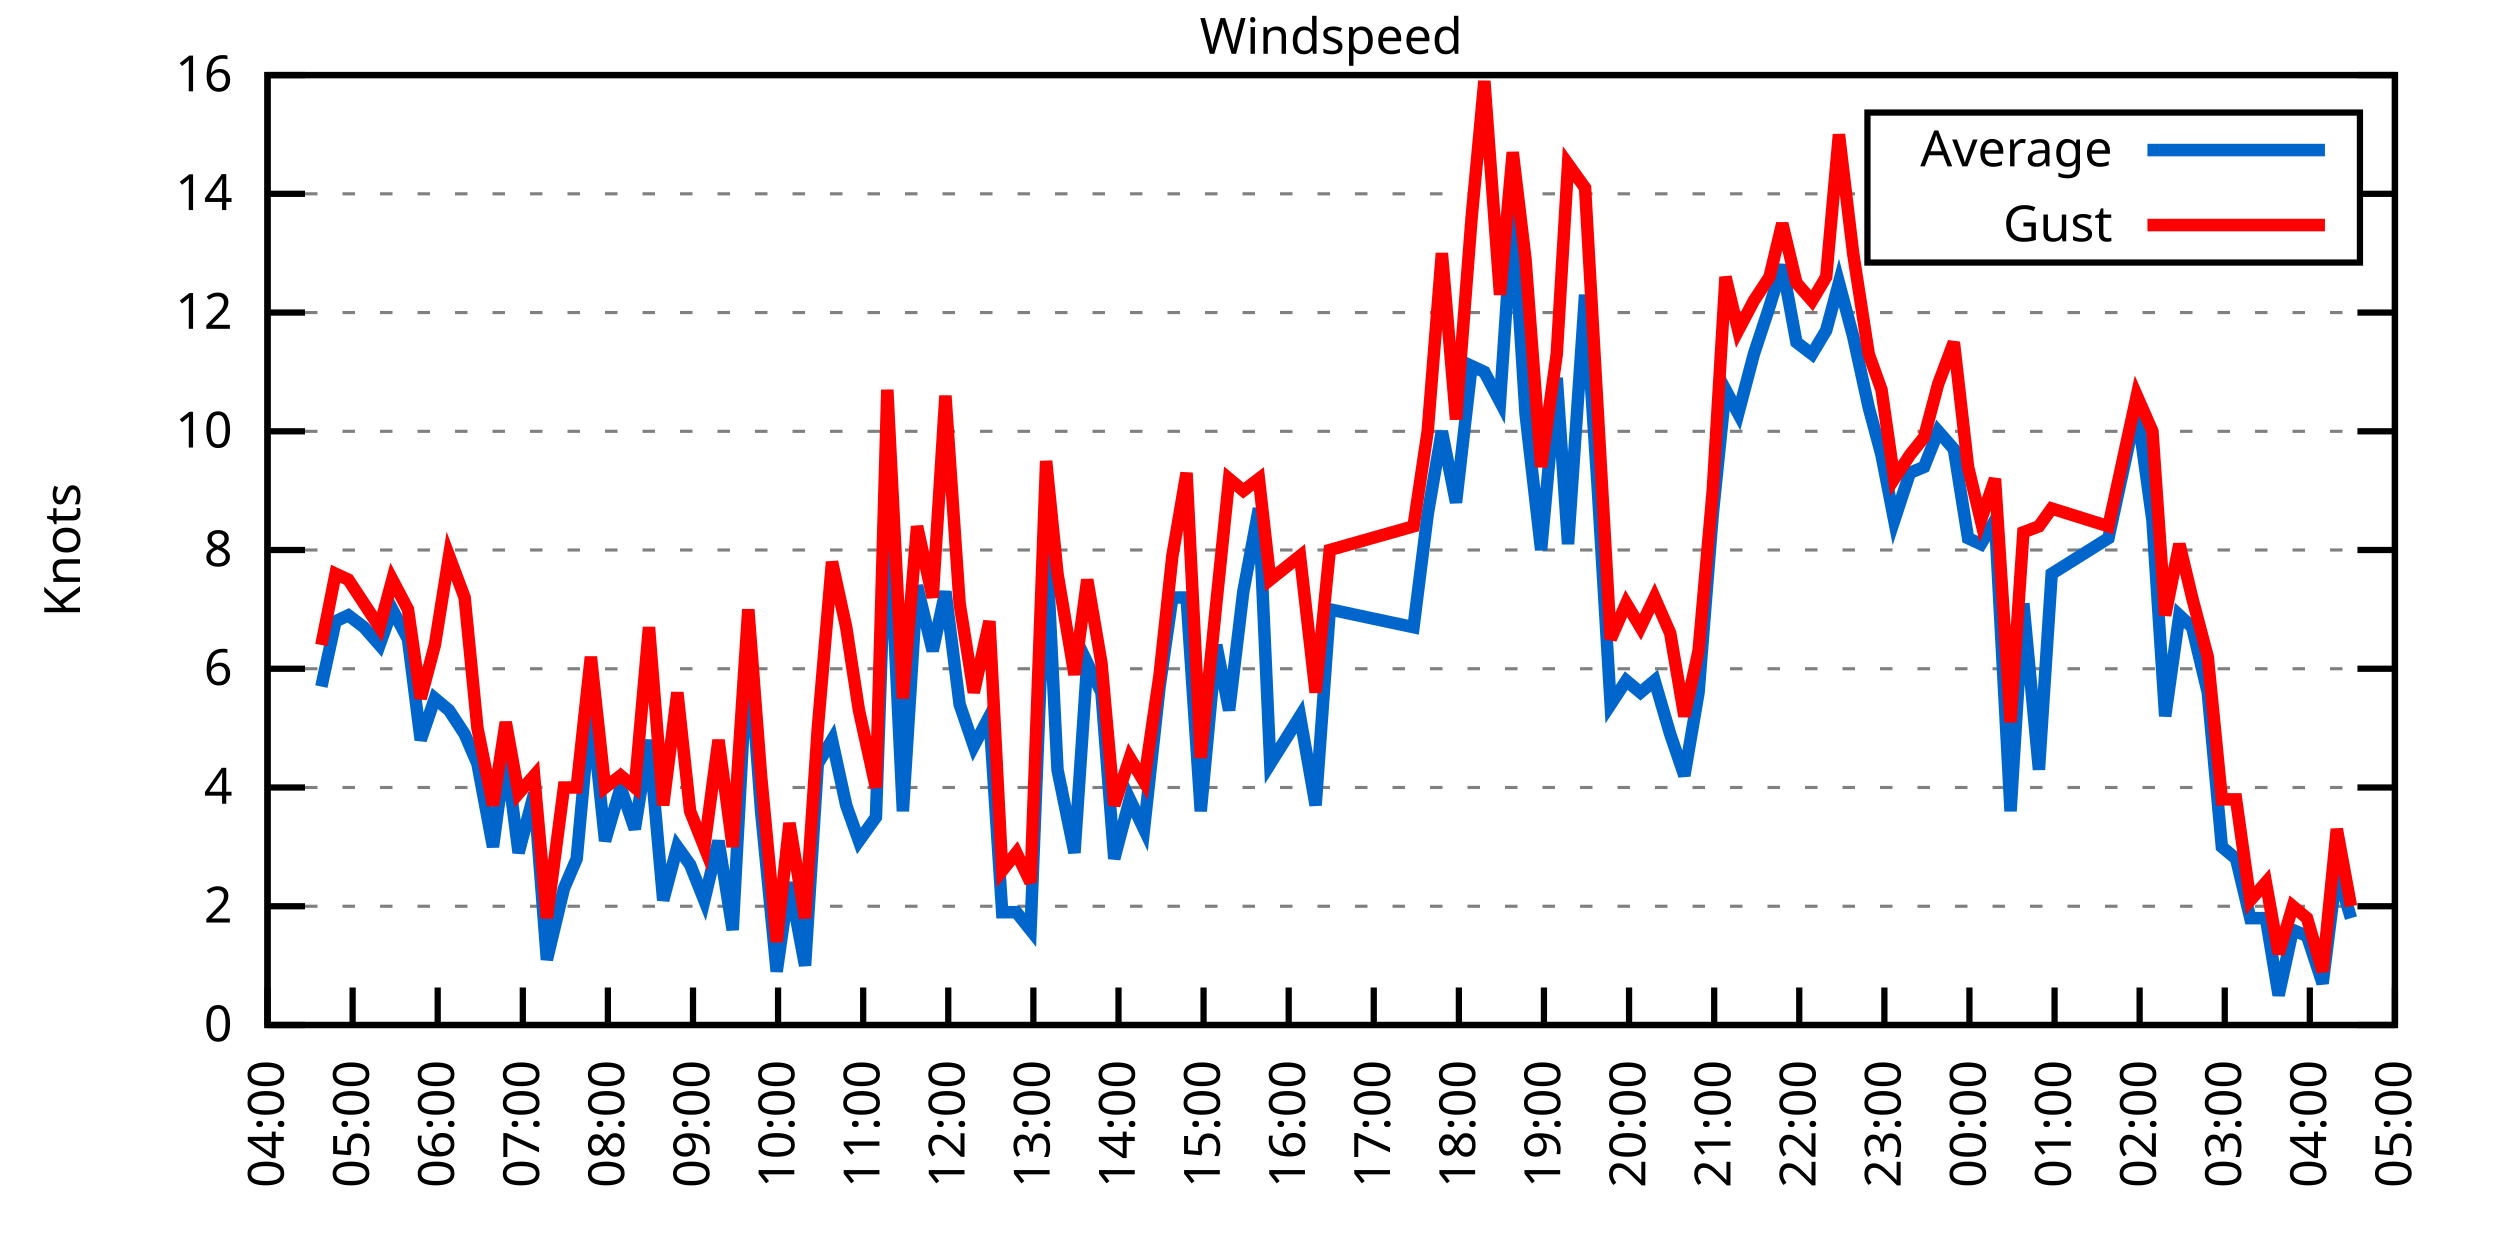
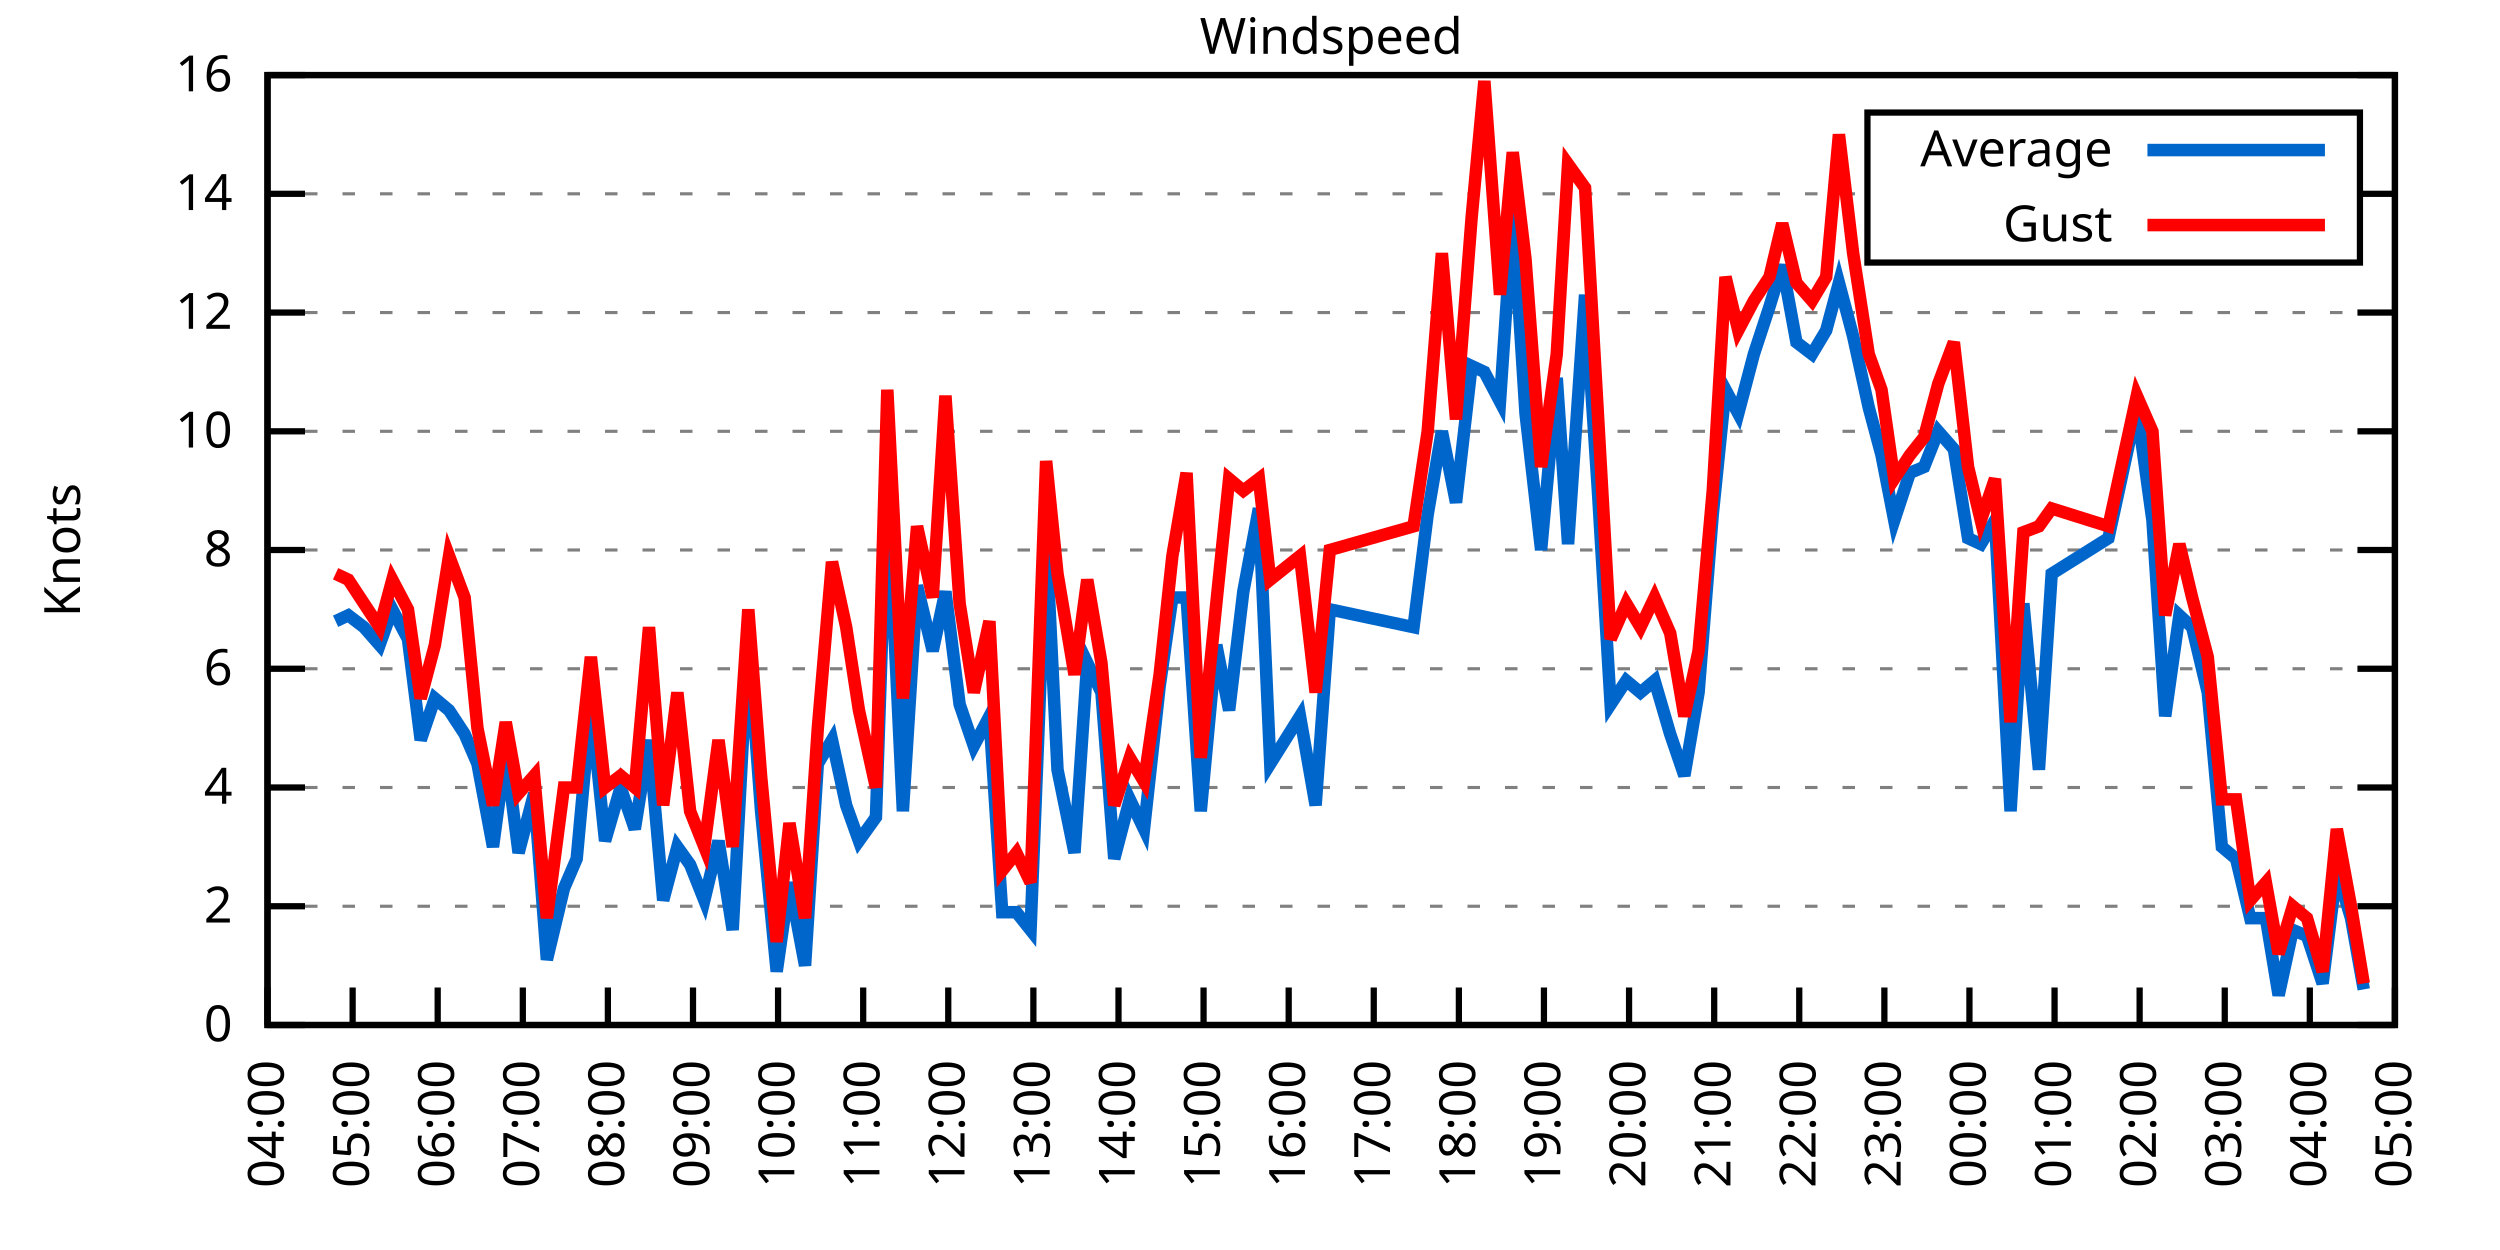
<svg xmlns="http://www.w3.org/2000/svg" xmlns:xlink="http://www.w3.org/1999/xlink" width="400" height="200" viewBox="0 0 400 200">
  <g id="gnuplot_canvas">
    <rect x="0" y="0" width="400" height="200" fill="none" />
    <defs>
      <circle id="gpDot" r="0.5" stroke-width="0.5" stroke="currentColor" />
      <path id="gpPt0" stroke-width="0.333" stroke="currentColor" d="M-1,0 h2 M0,-1 v2" />
      <path id="gpPt1" stroke-width="0.333" stroke="currentColor" d="M-1,-1 L1,1 M1,-1 L-1,1" />
      <path id="gpPt2" stroke-width="0.333" stroke="currentColor" d="M-1,0 L1,0 M0,-1 L0,1 M-1,-1 L1,1 M-1,1 L1,-1" />
      <rect id="gpPt3" stroke-width="0.333" stroke="currentColor" x="-1" y="-1" width="2" height="2" />
      <rect id="gpPt4" stroke-width="0.333" stroke="currentColor" fill="currentColor" x="-1" y="-1" width="2" height="2" />
      <circle id="gpPt5" stroke-width="0.333" stroke="currentColor" cx="0" cy="0" r="1" />
      <use xlink:href="#gpPt5" id="gpPt6" fill="currentColor" stroke="none" />
      <path id="gpPt7" stroke-width="0.333" stroke="currentColor" d="M0,-1.33 L-1.33,0.67 L1.33,0.67 z" />
      <use xlink:href="#gpPt7" id="gpPt8" fill="currentColor" stroke="none" />
      <use xlink:href="#gpPt7" id="gpPt9" stroke="currentColor" transform="rotate(180)" />
      <use xlink:href="#gpPt9" id="gpPt10" fill="currentColor" stroke="none" />
      <use xlink:href="#gpPt3" id="gpPt11" stroke="currentColor" transform="rotate(45)" />
      <use xlink:href="#gpPt11" id="gpPt12" fill="currentColor" stroke="none" />
      <path id="gpPt13" stroke-width="0.333" stroke="currentColor" d="M0,1.330 L1.265,0.411 L0.782,-1.067 L-0.782,-1.076 L-1.265,0.411 z" />
      <use xlink:href="#gpPt13" id="gpPt14" fill="currentColor" stroke="none" />
      <filter id="textbox" filterUnits="objectBoundingBox" x="0" y="0" height="1" width="1">
        <feFlood flood-color="white" flood-opacity="1" result="bgnd" />
        <feComposite in="SourceGraphic" in2="bgnd" operator="atop" />
      </filter>
      <filter id="greybox" filterUnits="objectBoundingBox" x="0" y="0" height="1" width="1">
        <feFlood flood-color="lightgrey" flood-opacity="1" result="grey" />
        <feComposite in="SourceGraphic" in2="grey" operator="atop" />
      </filter>
    </defs>
    <g fill="none" color="white" stroke="currentColor" stroke-width="1.00" stroke-linecap="butt" stroke-linejoin="miter">
</g>
    <g fill="none" color="black" stroke="currentColor" stroke-width="1.00" stroke-linecap="butt" stroke-linejoin="miter">
      <g stroke="none" shape-rendering="crispEdges">
        <polygon fill="rgb(255, 255, 255)" points="42.80,164.00 383.18,164.00 383.18,12.02 42.80,12.02 " />
      </g>
    </g>
    <g fill="none" color="black" stroke="currentColor" stroke-width="1.00" stroke-linecap="butt" stroke-linejoin="miter">
</g>
    <g fill="none" color="black" stroke="black" stroke-width="0.50" stroke-linecap="butt" stroke-linejoin="miter">
</g>
    <g fill="none" color="gray" stroke="currentColor" stroke-width="0.50" stroke-linecap="butt" stroke-linejoin="miter">
      <path stroke="gray" stroke-dasharray="2,4" class="gridline" d="M42.80,164.00 L383.19,164.00  " />
    </g>
    <g fill="none" color="gray" stroke="gray" stroke-width="1.00" stroke-linecap="butt" stroke-linejoin="miter">
</g>
    <g fill="none" color="black" stroke="currentColor" stroke-width="1.00" stroke-linecap="butt" stroke-linejoin="miter">
      <path stroke="black" d="M42.80,164.00 L48.80,164.00 M383.19,164.00 L377.19,164.00  " />
      <g transform="translate(37.20,166.60)" stroke="none" fill="black" font-family="Sans" font-size="8.00" text-anchor="end">
        <text>
          <tspan font-family="Sans"> 0</tspan>
        </text>
      </g>
    </g>
    <g fill="none" color="black" stroke="currentColor" stroke-width="1.00" stroke-linecap="butt" stroke-linejoin="miter">
</g>
    <g fill="none" color="black" stroke="black" stroke-width="0.50" stroke-linecap="butt" stroke-linejoin="miter">
</g>
    <g fill="none" color="gray" stroke="currentColor" stroke-width="0.50" stroke-linecap="butt" stroke-linejoin="miter">
      <path stroke="gray" stroke-dasharray="2,4" class="gridline" d="M42.80,145.00 L383.19,145.00  " />
    </g>
    <g fill="none" color="gray" stroke="gray" stroke-width="1.00" stroke-linecap="butt" stroke-linejoin="miter">
</g>
    <g fill="none" color="black" stroke="currentColor" stroke-width="1.00" stroke-linecap="butt" stroke-linejoin="miter">
      <path stroke="black" d="M42.80,145.00 L48.80,145.00 M383.19,145.00 L377.19,145.00  " />
      <g transform="translate(37.20,147.60)" stroke="none" fill="black" font-family="Sans" font-size="8.00" text-anchor="end">
        <text>
          <tspan font-family="Sans"> 2</tspan>
        </text>
      </g>
    </g>
    <g fill="none" color="black" stroke="currentColor" stroke-width="1.00" stroke-linecap="butt" stroke-linejoin="miter">
</g>
    <g fill="none" color="black" stroke="black" stroke-width="0.50" stroke-linecap="butt" stroke-linejoin="miter">
</g>
    <g fill="none" color="gray" stroke="currentColor" stroke-width="0.50" stroke-linecap="butt" stroke-linejoin="miter">
      <path stroke="gray" stroke-dasharray="2,4" class="gridline" d="M42.80,126.00 L383.19,126.00  " />
    </g>
    <g fill="none" color="gray" stroke="gray" stroke-width="1.00" stroke-linecap="butt" stroke-linejoin="miter">
</g>
    <g fill="none" color="black" stroke="currentColor" stroke-width="1.00" stroke-linecap="butt" stroke-linejoin="miter">
      <path stroke="black" d="M42.80,126.00 L48.80,126.00 M383.19,126.00 L377.19,126.00  " />
      <g transform="translate(37.20,128.60)" stroke="none" fill="black" font-family="Sans" font-size="8.00" text-anchor="end">
        <text>
          <tspan font-family="Sans"> 4</tspan>
        </text>
      </g>
    </g>
    <g fill="none" color="black" stroke="currentColor" stroke-width="1.00" stroke-linecap="butt" stroke-linejoin="miter">
</g>
    <g fill="none" color="black" stroke="black" stroke-width="0.50" stroke-linecap="butt" stroke-linejoin="miter">
</g>
    <g fill="none" color="gray" stroke="currentColor" stroke-width="0.50" stroke-linecap="butt" stroke-linejoin="miter">
      <path stroke="gray" stroke-dasharray="2,4" class="gridline" d="M42.80,107.00 L383.19,107.00  " />
    </g>
    <g fill="none" color="gray" stroke="gray" stroke-width="1.00" stroke-linecap="butt" stroke-linejoin="miter">
</g>
    <g fill="none" color="black" stroke="currentColor" stroke-width="1.00" stroke-linecap="butt" stroke-linejoin="miter">
      <path stroke="black" d="M42.80,107.00 L48.80,107.00 M383.19,107.00 L377.19,107.00  " />
      <g transform="translate(37.20,109.60)" stroke="none" fill="black" font-family="Sans" font-size="8.00" text-anchor="end">
        <text>
          <tspan font-family="Sans"> 6</tspan>
        </text>
      </g>
    </g>
    <g fill="none" color="black" stroke="currentColor" stroke-width="1.00" stroke-linecap="butt" stroke-linejoin="miter">
</g>
    <g fill="none" color="black" stroke="black" stroke-width="0.50" stroke-linecap="butt" stroke-linejoin="miter">
</g>
    <g fill="none" color="gray" stroke="currentColor" stroke-width="0.50" stroke-linecap="butt" stroke-linejoin="miter">
      <path stroke="gray" stroke-dasharray="2,4" class="gridline" d="M42.80,88.00 L383.19,88.00  " />
    </g>
    <g fill="none" color="gray" stroke="gray" stroke-width="1.00" stroke-linecap="butt" stroke-linejoin="miter">
</g>
    <g fill="none" color="black" stroke="currentColor" stroke-width="1.00" stroke-linecap="butt" stroke-linejoin="miter">
      <path stroke="black" d="M42.80,88.00 L48.80,88.00 M383.19,88.00 L377.19,88.00  " />
      <g transform="translate(37.20,90.60)" stroke="none" fill="black" font-family="Sans" font-size="8.00" text-anchor="end">
        <text>
          <tspan font-family="Sans"> 8</tspan>
        </text>
      </g>
    </g>
    <g fill="none" color="black" stroke="currentColor" stroke-width="1.00" stroke-linecap="butt" stroke-linejoin="miter">
</g>
    <g fill="none" color="black" stroke="black" stroke-width="0.50" stroke-linecap="butt" stroke-linejoin="miter">
</g>
    <g fill="none" color="gray" stroke="currentColor" stroke-width="0.50" stroke-linecap="butt" stroke-linejoin="miter">
      <path stroke="gray" stroke-dasharray="2,4" class="gridline" d="M42.80,69.01 L383.19,69.01  " />
    </g>
    <g fill="none" color="gray" stroke="gray" stroke-width="1.00" stroke-linecap="butt" stroke-linejoin="miter">
</g>
    <g fill="none" color="black" stroke="currentColor" stroke-width="1.00" stroke-linecap="butt" stroke-linejoin="miter">
      <path stroke="black" d="M42.80,69.01 L48.80,69.01 M383.19,69.01 L377.19,69.01  " />
      <g transform="translate(37.20,71.61)" stroke="none" fill="black" font-family="Sans" font-size="8.00" text-anchor="end">
        <text>
          <tspan font-family="Sans"> 10</tspan>
        </text>
      </g>
    </g>
    <g fill="none" color="black" stroke="currentColor" stroke-width="1.00" stroke-linecap="butt" stroke-linejoin="miter">
</g>
    <g fill="none" color="black" stroke="black" stroke-width="0.50" stroke-linecap="butt" stroke-linejoin="miter">
</g>
    <g fill="none" color="gray" stroke="currentColor" stroke-width="0.50" stroke-linecap="butt" stroke-linejoin="miter">
      <path stroke="gray" stroke-dasharray="2,4" class="gridline" d="M42.80,50.01 L383.19,50.01  " />
    </g>
    <g fill="none" color="gray" stroke="gray" stroke-width="1.00" stroke-linecap="butt" stroke-linejoin="miter">
</g>
    <g fill="none" color="black" stroke="currentColor" stroke-width="1.00" stroke-linecap="butt" stroke-linejoin="miter">
      <path stroke="black" d="M42.80,50.01 L48.80,50.01 M383.19,50.01 L377.19,50.01  " />
      <g transform="translate(37.20,52.61)" stroke="none" fill="black" font-family="Sans" font-size="8.00" text-anchor="end">
        <text>
          <tspan font-family="Sans"> 12</tspan>
        </text>
      </g>
    </g>
    <g fill="none" color="black" stroke="currentColor" stroke-width="1.00" stroke-linecap="butt" stroke-linejoin="miter">
</g>
    <g fill="none" color="black" stroke="black" stroke-width="0.50" stroke-linecap="butt" stroke-linejoin="miter">
</g>
    <g fill="none" color="gray" stroke="currentColor" stroke-width="0.50" stroke-linecap="butt" stroke-linejoin="miter">
      <path stroke="gray" stroke-dasharray="2,4" class="gridline" d="M42.80,31.01 L298.79,31.01 M377.59,31.01 L383.19,31.01  " />
    </g>
    <g fill="none" color="gray" stroke="gray" stroke-width="1.00" stroke-linecap="butt" stroke-linejoin="miter">
</g>
    <g fill="none" color="black" stroke="currentColor" stroke-width="1.00" stroke-linecap="butt" stroke-linejoin="miter">
      <path stroke="black" d="M42.80,31.01 L48.80,31.01 M383.19,31.01 L377.19,31.01  " />
      <g transform="translate(37.20,33.61)" stroke="none" fill="black" font-family="Sans" font-size="8.00" text-anchor="end">
        <text>
          <tspan font-family="Sans"> 14</tspan>
        </text>
      </g>
    </g>
    <g fill="none" color="black" stroke="currentColor" stroke-width="1.00" stroke-linecap="butt" stroke-linejoin="miter">
</g>
    <g fill="none" color="black" stroke="black" stroke-width="0.50" stroke-linecap="butt" stroke-linejoin="miter">
</g>
    <g fill="none" color="gray" stroke="currentColor" stroke-width="0.50" stroke-linecap="butt" stroke-linejoin="miter">
      <path stroke="gray" stroke-dasharray="2,4" class="gridline" d="M42.80,12.01 L383.19,12.01  " />
    </g>
    <g fill="none" color="gray" stroke="gray" stroke-width="1.00" stroke-linecap="butt" stroke-linejoin="miter">
</g>
    <g fill="none" color="black" stroke="currentColor" stroke-width="1.00" stroke-linecap="butt" stroke-linejoin="miter">
      <path stroke="black" d="M42.80,12.01 L48.80,12.01 M383.19,12.01 L377.19,12.01  " />
      <g transform="translate(37.20,14.61)" stroke="none" fill="black" font-family="Sans" font-size="8.00" text-anchor="end">
        <text>
          <tspan font-family="Sans"> 16</tspan>
        </text>
      </g>
    </g>
    <g fill="none" color="black" stroke="currentColor" stroke-width="1.00" stroke-linecap="butt" stroke-linejoin="miter">
      <path stroke="black" d="M42.80,164.00 L42.80,158.00  " />
      <g transform="translate(45.40,169.60) rotate(270.00)" stroke="none" fill="black" font-family="Sans" font-size="8.00" text-anchor="end">
        <text>
          <tspan font-family="Sans">04:00</tspan>
        </text>
      </g>
    </g>
    <g fill="none" color="black" stroke="currentColor" stroke-width="1.00" stroke-linecap="butt" stroke-linejoin="miter">
      <path stroke="black" d="M56.42,164.00 L56.42,158.00  " />
      <g transform="translate(59.02,169.60) rotate(270.00)" stroke="none" fill="black" font-family="Sans" font-size="8.00" text-anchor="end">
        <text>
          <tspan font-family="Sans">05:00</tspan>
        </text>
      </g>
    </g>
    <g fill="none" color="black" stroke="currentColor" stroke-width="1.00" stroke-linecap="butt" stroke-linejoin="miter">
      <path stroke="black" d="M70.03,164.00 L70.03,158.00  " />
      <g transform="translate(72.63,169.60) rotate(270.00)" stroke="none" fill="black" font-family="Sans" font-size="8.00" text-anchor="end">
        <text>
          <tspan font-family="Sans">06:00</tspan>
        </text>
      </g>
    </g>
    <g fill="none" color="black" stroke="currentColor" stroke-width="1.00" stroke-linecap="butt" stroke-linejoin="miter">
      <path stroke="black" d="M83.65,164.00 L83.65,158.00  " />
      <g transform="translate(86.25,169.60) rotate(270.00)" stroke="none" fill="black" font-family="Sans" font-size="8.00" text-anchor="end">
        <text>
          <tspan font-family="Sans">07:00</tspan>
        </text>
      </g>
    </g>
    <g fill="none" color="black" stroke="currentColor" stroke-width="1.00" stroke-linecap="butt" stroke-linejoin="miter">
      <path stroke="black" d="M97.26,164.00 L97.26,158.00  " />
      <g transform="translate(99.86,169.60) rotate(270.00)" stroke="none" fill="black" font-family="Sans" font-size="8.00" text-anchor="end">
        <text>
          <tspan font-family="Sans">08:00</tspan>
        </text>
      </g>
    </g>
    <g fill="none" color="black" stroke="currentColor" stroke-width="1.00" stroke-linecap="butt" stroke-linejoin="miter">
      <path stroke="black" d="M110.88,164.00 L110.88,158.00  " />
      <g transform="translate(113.48,169.60) rotate(270.00)" stroke="none" fill="black" font-family="Sans" font-size="8.00" text-anchor="end">
        <text>
          <tspan font-family="Sans">09:00</tspan>
        </text>
      </g>
    </g>
    <g fill="none" color="black" stroke="currentColor" stroke-width="1.00" stroke-linecap="butt" stroke-linejoin="miter">
      <path stroke="black" d="M124.49,164.00 L124.49,158.00  " />
      <g transform="translate(127.09,169.60) rotate(270.00)" stroke="none" fill="black" font-family="Sans" font-size="8.00" text-anchor="end">
        <text>
          <tspan font-family="Sans">10:00</tspan>
        </text>
      </g>
    </g>
    <g fill="none" color="black" stroke="currentColor" stroke-width="1.00" stroke-linecap="butt" stroke-linejoin="miter">
      <path stroke="black" d="M138.11,164.00 L138.11,158.00  " />
      <g transform="translate(140.71,169.60) rotate(270.00)" stroke="none" fill="black" font-family="Sans" font-size="8.00" text-anchor="end">
        <text>
          <tspan font-family="Sans">11:00</tspan>
        </text>
      </g>
    </g>
    <g fill="none" color="black" stroke="currentColor" stroke-width="1.00" stroke-linecap="butt" stroke-linejoin="miter">
      <path stroke="black" d="M151.72,164.00 L151.72,158.00  " />
      <g transform="translate(154.32,169.60) rotate(270.00)" stroke="none" fill="black" font-family="Sans" font-size="8.00" text-anchor="end">
        <text>
          <tspan font-family="Sans">12:00</tspan>
        </text>
      </g>
    </g>
    <g fill="none" color="black" stroke="currentColor" stroke-width="1.00" stroke-linecap="butt" stroke-linejoin="miter">
      <path stroke="black" d="M165.34,164.00 L165.34,158.00  " />
      <g transform="translate(167.94,169.60) rotate(270.00)" stroke="none" fill="black" font-family="Sans" font-size="8.00" text-anchor="end">
        <text>
          <tspan font-family="Sans">13:00</tspan>
        </text>
      </g>
    </g>
    <g fill="none" color="black" stroke="currentColor" stroke-width="1.00" stroke-linecap="butt" stroke-linejoin="miter">
      <path stroke="black" d="M178.96,164.00 L178.96,158.00  " />
      <g transform="translate(181.56,169.60) rotate(270.00)" stroke="none" fill="black" font-family="Sans" font-size="8.00" text-anchor="end">
        <text>
          <tspan font-family="Sans">14:00</tspan>
        </text>
      </g>
    </g>
    <g fill="none" color="black" stroke="currentColor" stroke-width="1.00" stroke-linecap="butt" stroke-linejoin="miter">
      <path stroke="black" d="M192.57,164.00 L192.57,158.00  " />
      <g transform="translate(195.17,169.60) rotate(270.00)" stroke="none" fill="black" font-family="Sans" font-size="8.00" text-anchor="end">
        <text>
          <tspan font-family="Sans">15:00</tspan>
        </text>
      </g>
    </g>
    <g fill="none" color="black" stroke="currentColor" stroke-width="1.00" stroke-linecap="butt" stroke-linejoin="miter">
      <path stroke="black" d="M206.19,164.00 L206.19,158.00  " />
      <g transform="translate(208.79,169.60) rotate(270.00)" stroke="none" fill="black" font-family="Sans" font-size="8.00" text-anchor="end">
        <text>
          <tspan font-family="Sans">16:00</tspan>
        </text>
      </g>
    </g>
    <g fill="none" color="black" stroke="currentColor" stroke-width="1.00" stroke-linecap="butt" stroke-linejoin="miter">
      <path stroke="black" d="M219.80,164.00 L219.80,158.00  " />
      <g transform="translate(222.40,169.60) rotate(270.00)" stroke="none" fill="black" font-family="Sans" font-size="8.00" text-anchor="end">
        <text>
          <tspan font-family="Sans">17:00</tspan>
        </text>
      </g>
    </g>
    <g fill="none" color="black" stroke="currentColor" stroke-width="1.00" stroke-linecap="butt" stroke-linejoin="miter">
      <path stroke="black" d="M233.42,164.00 L233.42,158.00  " />
      <g transform="translate(236.02,169.60) rotate(270.00)" stroke="none" fill="black" font-family="Sans" font-size="8.00" text-anchor="end">
        <text>
          <tspan font-family="Sans">18:00</tspan>
        </text>
      </g>
    </g>
    <g fill="none" color="black" stroke="currentColor" stroke-width="1.00" stroke-linecap="butt" stroke-linejoin="miter">
      <path stroke="black" d="M247.03,164.00 L247.03,158.00  " />
      <g transform="translate(249.63,169.60) rotate(270.00)" stroke="none" fill="black" font-family="Sans" font-size="8.00" text-anchor="end">
        <text>
          <tspan font-family="Sans">19:00</tspan>
        </text>
      </g>
    </g>
    <g fill="none" color="black" stroke="currentColor" stroke-width="1.00" stroke-linecap="butt" stroke-linejoin="miter">
      <path stroke="black" d="M260.65,164.00 L260.65,158.00  " />
      <g transform="translate(263.25,169.60) rotate(270.00)" stroke="none" fill="black" font-family="Sans" font-size="8.00" text-anchor="end">
        <text>
          <tspan font-family="Sans">20:00</tspan>
        </text>
      </g>
    </g>
    <g fill="none" color="black" stroke="currentColor" stroke-width="1.00" stroke-linecap="butt" stroke-linejoin="miter">
      <path stroke="black" d="M274.27,164.00 L274.27,158.00  " />
      <g transform="translate(276.87,169.60) rotate(270.00)" stroke="none" fill="black" font-family="Sans" font-size="8.00" text-anchor="end">
        <text>
          <tspan font-family="Sans">21:00</tspan>
        </text>
      </g>
    </g>
    <g fill="none" color="black" stroke="currentColor" stroke-width="1.00" stroke-linecap="butt" stroke-linejoin="miter">
      <path stroke="black" d="M287.88,164.00 L287.88,158.00  " />
      <g transform="translate(290.48,169.60) rotate(270.00)" stroke="none" fill="black" font-family="Sans" font-size="8.00" text-anchor="end">
        <text>
          <tspan font-family="Sans">22:00</tspan>
        </text>
      </g>
    </g>
    <g fill="none" color="black" stroke="currentColor" stroke-width="1.00" stroke-linecap="butt" stroke-linejoin="miter">
      <path stroke="black" d="M301.50,164.00 L301.50,158.00  " />
      <g transform="translate(304.10,169.60) rotate(270.00)" stroke="none" fill="black" font-family="Sans" font-size="8.00" text-anchor="end">
        <text>
          <tspan font-family="Sans">23:00</tspan>
        </text>
      </g>
    </g>
    <g fill="none" color="black" stroke="currentColor" stroke-width="1.00" stroke-linecap="butt" stroke-linejoin="miter">
      <path stroke="black" d="M315.11,164.00 L315.11,158.00  " />
      <g transform="translate(317.71,169.60) rotate(270.00)" stroke="none" fill="black" font-family="Sans" font-size="8.00" text-anchor="end">
        <text>
          <tspan font-family="Sans">00:00</tspan>
        </text>
      </g>
    </g>
    <g fill="none" color="black" stroke="currentColor" stroke-width="1.00" stroke-linecap="butt" stroke-linejoin="miter">
      <path stroke="black" d="M328.73,164.00 L328.73,158.00  " />
      <g transform="translate(331.33,169.60) rotate(270.00)" stroke="none" fill="black" font-family="Sans" font-size="8.00" text-anchor="end">
        <text>
          <tspan font-family="Sans">01:00</tspan>
        </text>
      </g>
    </g>
    <g fill="none" color="black" stroke="currentColor" stroke-width="1.00" stroke-linecap="butt" stroke-linejoin="miter">
      <path stroke="black" d="M342.34,164.00 L342.34,158.00  " />
      <g transform="translate(344.94,169.60) rotate(270.00)" stroke="none" fill="black" font-family="Sans" font-size="8.00" text-anchor="end">
        <text>
          <tspan font-family="Sans">02:00</tspan>
        </text>
      </g>
    </g>
    <g fill="none" color="black" stroke="currentColor" stroke-width="1.00" stroke-linecap="butt" stroke-linejoin="miter">
      <path stroke="black" d="M355.96,164.00 L355.96,158.00  " />
      <g transform="translate(358.56,169.60) rotate(270.00)" stroke="none" fill="black" font-family="Sans" font-size="8.00" text-anchor="end">
        <text>
          <tspan font-family="Sans">03:00</tspan>
        </text>
      </g>
    </g>
    <g fill="none" color="black" stroke="currentColor" stroke-width="1.00" stroke-linecap="butt" stroke-linejoin="miter">
      <path stroke="black" d="M369.57,164.00 L369.57,158.00  " />
      <g transform="translate(372.17,169.60) rotate(270.00)" stroke="none" fill="black" font-family="Sans" font-size="8.00" text-anchor="end">
        <text>
          <tspan font-family="Sans">04:00</tspan>
        </text>
      </g>
    </g>
    <g fill="none" color="black" stroke="currentColor" stroke-width="1.00" stroke-linecap="butt" stroke-linejoin="miter">
      <path stroke="black" d="M383.19,164.00 L383.19,158.00  " />
      <g transform="translate(385.79,169.60) rotate(270.00)" stroke="none" fill="black" font-family="Sans" font-size="8.00" text-anchor="end">
        <text>
          <tspan font-family="Sans">05:00</tspan>
        </text>
      </g>
    </g>
    <g fill="none" color="black" stroke="currentColor" stroke-width="1.00" stroke-linecap="butt" stroke-linejoin="miter">
</g>
    <g fill="none" color="black" stroke="currentColor" stroke-width="1.00" stroke-linecap="butt" stroke-linejoin="miter">
      <path stroke="black" d="M42.80,12.01 L42.80,164.00 L383.19,164.00 L383.19,12.01 L42.80,12.01 Z  " />
    </g>
    <g fill="none" color="black" stroke="currentColor" stroke-width="1.00" stroke-linecap="butt" stroke-linejoin="miter">
</g>
    <g fill="none" color="black" stroke="currentColor" stroke-width="1.00" stroke-linecap="butt" stroke-linejoin="miter">
      <path stroke="black" d="M298.79,42.01 L298.79,18.01 L377.59,18.01 L377.59,42.01 L298.79,42.01 Z  " />
    </g>
    <g id="Windspeed_plot_1">
      <g fill="none" color="white" stroke="black" stroke-width="2.00" stroke-linecap="butt" stroke-linejoin="miter">
</g>
      <g fill="none" color="black" stroke="currentColor" stroke-width="2.00" stroke-linecap="butt" stroke-linejoin="miter">
        <g transform="translate(337.99,26.61)" stroke="none" fill="black" font-family="Sans" font-size="8.00" text-anchor="end">
          <text>
            <tspan font-family="Sans">Average</tspan>
          </text>
        </g>
      </g>
      <g fill="none" color="black" stroke="currentColor" stroke-width="2.00" stroke-linecap="butt" stroke-linejoin="miter">
-         <path stroke="rgb(  0, 102, 204)" d="M343.59,24.01 L371.99,24.01 M51.42,109.85 L53.69,99.40 L55.73,98.45 L58.23,100.35 L60.73,103.20 L62.77,97.50   L65.27,102.25 L67.31,118.40 L69.58,111.75 L71.85,113.65 L74.34,117.45 L76.39,122.20 L78.88,135.50 L80.92,120.30   L82.97,136.45 L85.46,126.95 L87.50,153.55 L90.23,142.15 L92.27,137.40 L94.54,112.70 L96.81,134.55 L99.30,126.00   L101.57,132.65 L103.84,118.40 L106.11,144.05 L108.38,135.50 L110.42,138.35 L112.69,144.05 L114.96,134.55 L117.23,148.80   L119.73,102.25 L121.77,129.80 L124.27,155.45 L126.31,141.20 L128.81,154.50 L130.85,122.20 L133.12,118.40 L135.39,128.85   L137.43,134.55 L140.15,130.75 L141.97,77.56 L144.46,129.80 L146.73,93.70 L149.23,104.15 L151.27,94.65 L153.54,112.70   L155.81,119.35 L158.31,114.60 L160.35,145.95 L162.62,145.95 L164.89,148.80 L167.38,86.11 L169.20,123.15 L171.92,136.45   L173.96,106.05 L176.23,110.80 L178.28,137.40 L180.77,127.90 L183.04,132.65 L185.54,109.85 L187.58,95.60 L189.85,95.60   L192.12,129.80 L194.61,103.20 L196.66,113.65 L198.93,94.65 L201.42,81.36 L203.24,122.20 L208.00,114.60 L210.50,128.85   L212.77,97.50 L226.16,100.35 L228.43,82.31 L230.70,69.01 L232.96,80.41 L235.46,58.56 L237.50,59.51 L240.00,64.26   L242.04,33.86 L244.08,66.16 L246.58,88.00 L249.08,60.46 L250.89,87.06 L253.61,47.16 L255.66,78.51 L257.70,112.70   L260.20,108.90 L262.47,110.80 L264.73,108.90 L267.23,117.45 L269.50,124.10 L271.77,110.80 L274.04,82.31 L276.08,62.36   L278.12,66.16 L280.62,56.66 L283.12,49.06 L285.16,42.41 L287.43,54.76 L289.92,56.66 L292.19,52.86 L294.23,45.26   L296.50,53.81 L299.00,65.21 L301.04,72.81 L303.08,83.26 L305.58,75.66 L307.85,74.71 L310.12,69.01 L312.62,71.86   L314.89,86.11 L316.93,87.06 L319.20,83.26 L321.69,129.80 L323.74,96.55 L326.23,123.15 L328.27,91.80 L337.35,86.11   L339.62,75.66 L341.89,65.21 L344.39,83.26 L346.43,114.60 L348.70,98.45 L350.74,100.35 L353.24,110.80 L355.50,135.50   L357.77,137.40 L360.04,146.90 L362.54,146.90 L364.58,159.25 L366.85,148.80 L369.12,149.75 L371.62,157.35 L373.89,139.30   L376.16,146.90  " />
+         <path stroke="rgb(  0, 102, 204)" d="M343.59,24.01 L371.99,24.01 M53.69,99.40 L55.73,98.45 L58.23,100.35 L60.73,103.20 L62.77,97.50 L65.27,102.25   L67.31,118.40 L69.58,111.75 L71.85,113.65 L74.34,117.45 L76.39,122.20 L78.88,135.50 L80.92,120.30 L82.97,136.45   L85.46,126.95 L87.50,153.55 L90.23,142.15 L92.27,137.40 L94.54,112.70 L96.81,134.55 L99.30,126.00 L101.57,132.65   L103.84,118.40 L106.11,144.05 L108.38,135.50 L110.42,138.35 L112.69,144.05 L114.96,134.55 L117.23,148.80 L119.73,102.25   L121.77,129.80 L124.27,155.45 L126.31,141.20 L128.81,154.50 L130.85,122.20 L133.12,118.40 L135.39,128.85 L137.43,134.55   L140.15,130.75 L141.97,77.56 L144.46,129.80 L146.73,93.70 L149.23,104.15 L151.27,94.65 L153.54,112.70 L155.81,119.35   L158.31,114.60 L160.35,145.95 L162.62,145.95 L164.89,148.80 L167.38,86.11 L169.20,123.15 L171.92,136.45 L173.96,106.05   L176.23,110.80 L178.28,137.40 L180.77,127.90 L183.04,132.65 L185.54,109.85 L187.58,95.60 L189.85,95.60 L192.12,129.80   L194.61,103.20 L196.66,113.65 L198.93,94.65 L201.42,81.36 L203.24,122.20 L208.00,114.60 L210.50,128.85 L212.77,97.50   L226.16,100.35 L228.43,82.31 L230.70,69.01 L232.96,80.41 L235.46,58.56 L237.50,59.51 L240.00,64.26 L242.04,33.86   L244.08,66.16 L246.58,88.00 L249.08,60.46 L250.89,87.06 L253.61,47.16 L255.66,78.51 L257.70,112.70 L260.20,108.90   L262.47,110.80 L264.73,108.90 L267.23,117.45 L269.50,124.10 L271.77,110.80 L274.04,82.31 L276.08,62.36 L278.12,66.16   L280.62,56.66 L283.12,49.06 L285.16,42.41 L287.43,54.76 L289.92,56.66 L292.19,52.86 L294.23,45.26 L296.50,53.81   L299.00,65.21 L301.04,72.81 L303.08,83.26 L305.58,75.66 L307.85,74.71 L310.12,69.01 L312.62,71.86 L314.89,86.11   L316.93,87.06 L319.20,83.26 L321.69,129.80 L323.74,96.55 L326.23,123.15 L328.27,91.80 L337.35,86.11 L339.62,75.66   L341.89,65.21 L344.39,83.26 L346.43,114.60 L348.70,98.45 L350.74,100.35 L353.24,110.80 L355.50,135.50 L357.77,137.40   L360.04,146.90 L362.54,146.90 L364.58,159.25 L366.85,148.80 L369.12,149.75 L371.62,157.35 L373.89,139.30 L376.16,146.90   L378.20,158.30  " />
      </g>
    </g>
    <g id="Windspeed_plot_2">
      <g fill="none" color="black" stroke="currentColor" stroke-width="2.00" stroke-linecap="butt" stroke-linejoin="miter">
        <g transform="translate(337.99,38.61)" stroke="none" fill="black" font-family="Sans" font-size="8.00" text-anchor="end">
          <text>
            <tspan font-family="Sans">Gust</tspan>
          </text>
        </g>
      </g>
      <g fill="none" color="black" stroke="currentColor" stroke-width="2.00" stroke-linecap="butt" stroke-linejoin="miter">
-         <path stroke="rgb(255,   0,   0)" d="M343.59,36.01 L371.99,36.01 M51.42,103.20 L53.69,91.80 L55.73,92.75 L58.23,96.55 L60.73,100.35 L62.77,92.75   L65.27,97.50 L67.31,111.75 L69.58,103.20 L71.85,88.95 L74.34,95.60 L76.39,116.50 L78.88,128.85 L80.92,115.55   L82.97,126.95 L85.46,124.10 L87.50,146.90 L90.23,126.00 L92.27,126.00 L94.54,105.10 L96.81,126.00 L99.30,124.10   L101.57,126.00 L103.84,100.35 L106.11,128.85 L108.38,110.80 L110.42,129.80 L112.69,135.50 L114.96,118.40 L117.23,135.50   L119.73,97.50 L121.77,124.10 L124.27,150.70 L126.31,131.70 L128.81,146.90 L130.85,116.50 L133.12,89.90 L135.39,100.35   L137.43,113.65 L140.15,126.00 L141.97,62.36 L144.46,111.75 L146.73,84.21 L149.23,95.60 L151.27,63.31 L153.54,96.55   L155.81,110.80 L158.31,99.40 L160.35,139.30 L162.62,136.45 L164.89,141.20 L167.38,73.76 L169.20,91.80 L171.92,107.95   L173.96,92.75 L176.23,106.05 L178.28,128.85 L180.77,121.25 L183.04,125.05 L185.54,107.95 L187.58,88.95 L189.85,75.66   L192.12,121.25 L194.61,96.55 L196.66,76.61 L198.93,78.51 L201.42,76.61 L203.24,92.75 L208.00,88.95 L210.50,110.80   L212.77,88.00 L226.16,84.21 L228.43,69.01 L230.70,40.51 L232.96,67.11 L235.46,34.81 L237.50,12.96 L240.00,47.16   L242.04,24.36 L244.08,41.46 L246.58,74.71 L249.08,56.66 L250.89,26.26 L253.61,30.06 L255.66,66.16 L257.70,102.25   L260.20,96.55 L262.47,100.35 L264.73,95.60 L267.23,101.30 L269.50,114.60 L271.77,104.15 L274.04,78.51 L276.08,44.31   L278.12,52.86 L280.62,48.11 L283.12,44.31 L285.16,35.76 L287.43,45.26 L289.92,48.11 L292.19,44.31 L294.23,21.51   L296.50,40.51 L299.00,56.66 L301.04,62.36 L303.08,76.61 L305.58,72.81 L307.85,69.96 L310.12,61.41 L312.62,54.76   L314.89,74.71 L316.93,83.26 L319.20,76.61 L321.69,115.55 L323.74,85.16 L326.23,84.21 L328.27,81.36 L337.35,84.21   L339.62,73.76 L341.89,63.31 L344.39,69.01 L346.43,98.45 L348.70,87.06 L350.74,95.60 L353.24,105.10 L355.50,127.90   L357.77,127.90 L360.04,144.05 L362.54,141.20 L364.58,152.60 L366.85,145.00 L369.12,146.90 L371.62,155.45 L373.89,132.65   L376.16,145.00  " />
+         <path stroke="rgb(255,   0,   0)" d="M343.59,36.01 L371.99,36.01 M53.69,91.80 L55.73,92.75 L58.23,96.55 L60.73,100.35 L62.77,92.75 L65.27,97.50   L67.31,111.75 L69.58,103.20 L71.85,88.95 L74.34,95.60 L76.39,116.50 L78.88,128.85 L80.92,115.55 L82.97,126.95   L85.46,124.10 L87.50,146.90 L90.23,126.00 L92.27,126.00 L94.54,105.10 L96.81,126.00 L99.30,124.10 L101.57,126.00   L103.84,100.35 L106.11,128.85 L108.38,110.80 L110.42,129.80 L112.69,135.50 L114.96,118.40 L117.23,135.50 L119.73,97.50   L121.77,124.10 L124.27,150.70 L126.31,131.70 L128.81,146.90 L130.85,116.50 L133.12,89.90 L135.39,100.35 L137.43,113.65   L140.15,126.00 L141.97,62.36 L144.46,111.75 L146.73,84.21 L149.23,95.60 L151.27,63.31 L153.54,96.55 L155.81,110.80   L158.31,99.40 L160.35,139.30 L162.62,136.45 L164.89,141.20 L167.38,73.76 L169.20,91.80 L171.92,107.95 L173.96,92.75   L176.23,106.05 L178.28,128.85 L180.77,121.25 L183.04,125.05 L185.54,107.95 L187.58,88.95 L189.85,75.66 L192.12,121.25   L194.61,96.55 L196.66,76.61 L198.93,78.51 L201.42,76.61 L203.24,92.75 L208.00,88.95 L210.50,110.80 L212.77,88.00   L226.16,84.21 L228.43,69.01 L230.70,40.51 L232.96,67.11 L235.46,34.81 L237.50,12.96 L240.00,47.16 L242.04,24.36   L244.08,41.46 L246.58,74.71 L249.08,56.66 L250.89,26.26 L253.61,30.06 L255.66,66.16 L257.70,102.25 L260.20,96.55   L262.47,100.35 L264.73,95.60 L267.23,101.30 L269.50,114.60 L271.77,104.15 L274.04,78.51 L276.08,44.31 L278.12,52.86   L280.62,48.11 L283.12,44.31 L285.16,35.76 L287.43,45.26 L289.92,48.11 L292.19,44.31 L294.23,21.51 L296.50,40.51   L299.00,56.66 L301.04,62.36 L303.08,76.61 L305.58,72.81 L307.85,69.96 L310.12,61.41 L312.62,54.76 L314.89,74.71   L316.93,83.26 L319.20,76.61 L321.69,115.55 L323.74,85.16 L326.23,84.21 L328.27,81.36 L337.35,84.21 L339.62,73.76   L341.89,63.31 L344.39,69.01 L346.43,98.45 L348.70,87.06 L350.74,95.60 L353.24,105.10 L355.50,127.90 L357.77,127.90   L360.04,144.05 L362.54,141.20 L364.58,152.60 L366.85,145.00 L369.12,146.90 L371.62,155.45 L373.89,132.65 L376.16,145.00   L378.20,157.35  " />
      </g>
    </g>
    <g fill="none" color="black" stroke="currentColor" stroke-width="2.00" stroke-linecap="butt" stroke-linejoin="miter">
</g>
    <g fill="none" color="black" stroke="black" stroke-width="1.00" stroke-linecap="butt" stroke-linejoin="miter">
</g>
    <g fill="none" color="black" stroke="currentColor" stroke-width="1.00" stroke-linecap="butt" stroke-linejoin="miter">
      <path stroke="black" d="M42.80,12.01 L42.80,164.00 L383.19,164.00 L383.19,12.01 L42.80,12.01 Z  " />
      <g transform="translate(12.80,88.01) rotate(270.00)" stroke="none" fill="black" font-family="Sans" font-size="8.00" text-anchor="middle">
        <text>
          <tspan font-family="Sans">Knots</tspan>
        </text>
      </g>
    </g>
    <g fill="none" color="black" stroke="currentColor" stroke-width="1.00" stroke-linecap="butt" stroke-linejoin="miter">
</g>
    <g fill="none" color="black" stroke="currentColor" stroke-width="1.00" stroke-linecap="butt" stroke-linejoin="miter">
      <g transform="translate(212.99,8.61)" stroke="none" fill="black" font-family="Sans" font-size="8.00" text-anchor="middle">
        <text>
          <tspan font-family="Sans">Windspeed</tspan>
        </text>
      </g>
    </g>
    <g fill="none" color="black" stroke="currentColor" stroke-width="1.00" stroke-linecap="butt" stroke-linejoin="miter">
</g>
  </g>
</svg>
